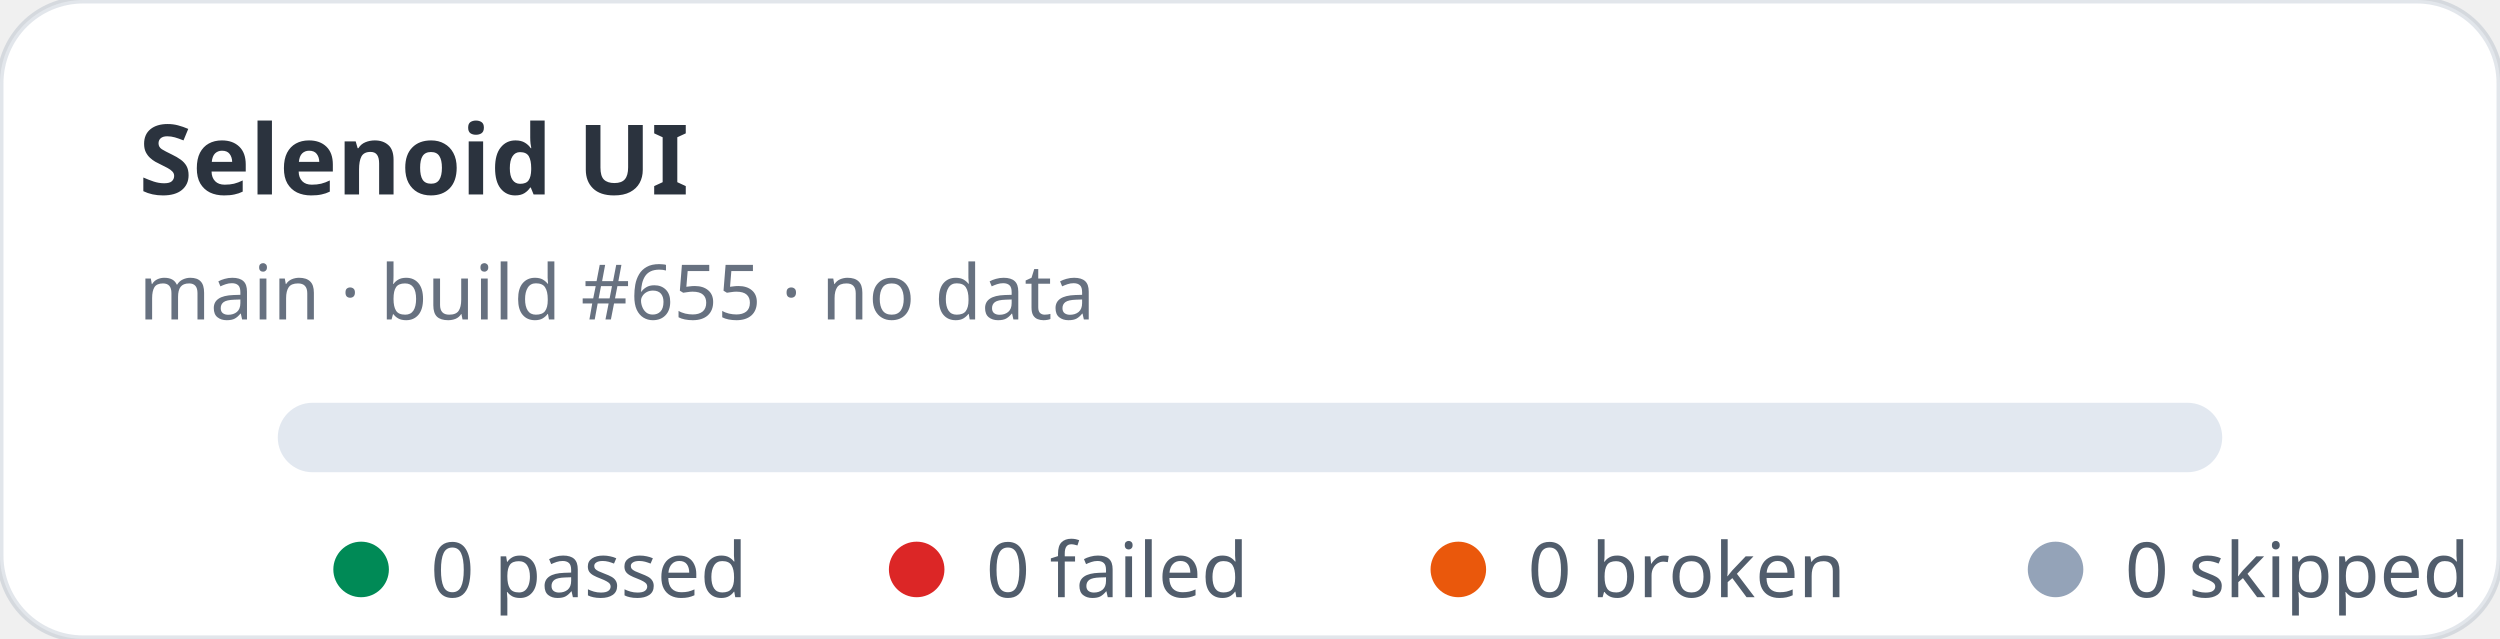
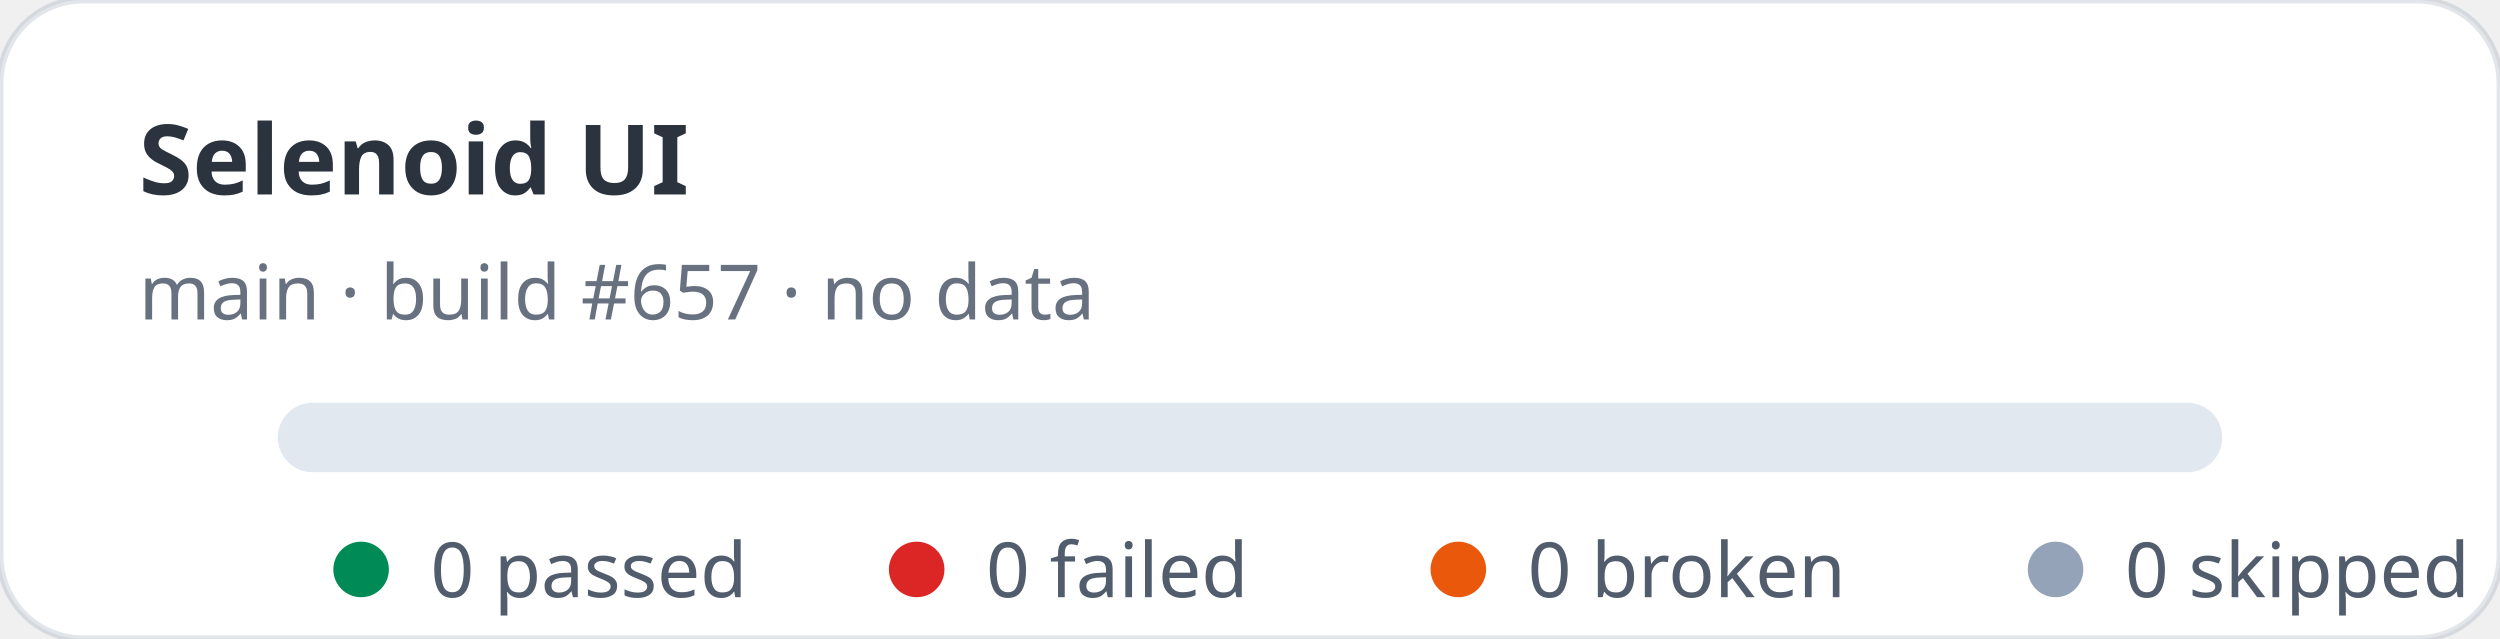
<svg xmlns="http://www.w3.org/2000/svg" width="360" height="92" viewBox="0 0 360 92" role="img" aria-label="Selenoid UI stats: 0 passed, 0 failed">
  <rect width="360" height="92" rx="12" fill="#ffffff" stroke="rgba(11,48,86,0.12)" />
  <text x="20" y="28" fill="rgba(1,10,24,0.83)" font-family="ui-sans-serif,system-ui,sans-serif" font-size="14" font-weight="700">Selenoid UI</text>
-   <text x="20" y="46" fill="rgba(2,19,44,0.6)" font-family="ui-sans-serif,system-ui,sans-serif" font-size="11">main · build #655 · no data</text>
+   <text x="20" y="46" fill="rgba(2,19,44,0.6)" font-family="ui-sans-serif,system-ui,sans-serif" font-size="11">main · build #657 · no data</text>
  <rect x="40" y="58" width="280" height="10" rx="5" fill="#e2e8f0" />
  <g font-family="ui-sans-serif,system-ui,sans-serif" font-size="11" fill="rgba(1,18,40,0.68)">
    <circle cx="52" cy="82" r="4" fill="#008a56" />
    <text x="62" y="86">0 passed</text>
    <circle cx="132" cy="82" r="4" fill="#dc2626" />
    <text x="142" y="86">0 failed</text>
    <circle cx="210" cy="82" r="4" fill="#ea580c" />
    <text x="220" y="86">0 broken</text>
    <circle cx="296" cy="82" r="4" fill="#94a3b8" />
    <text x="306" y="86">0 skipped</text>
  </g>
</svg>
